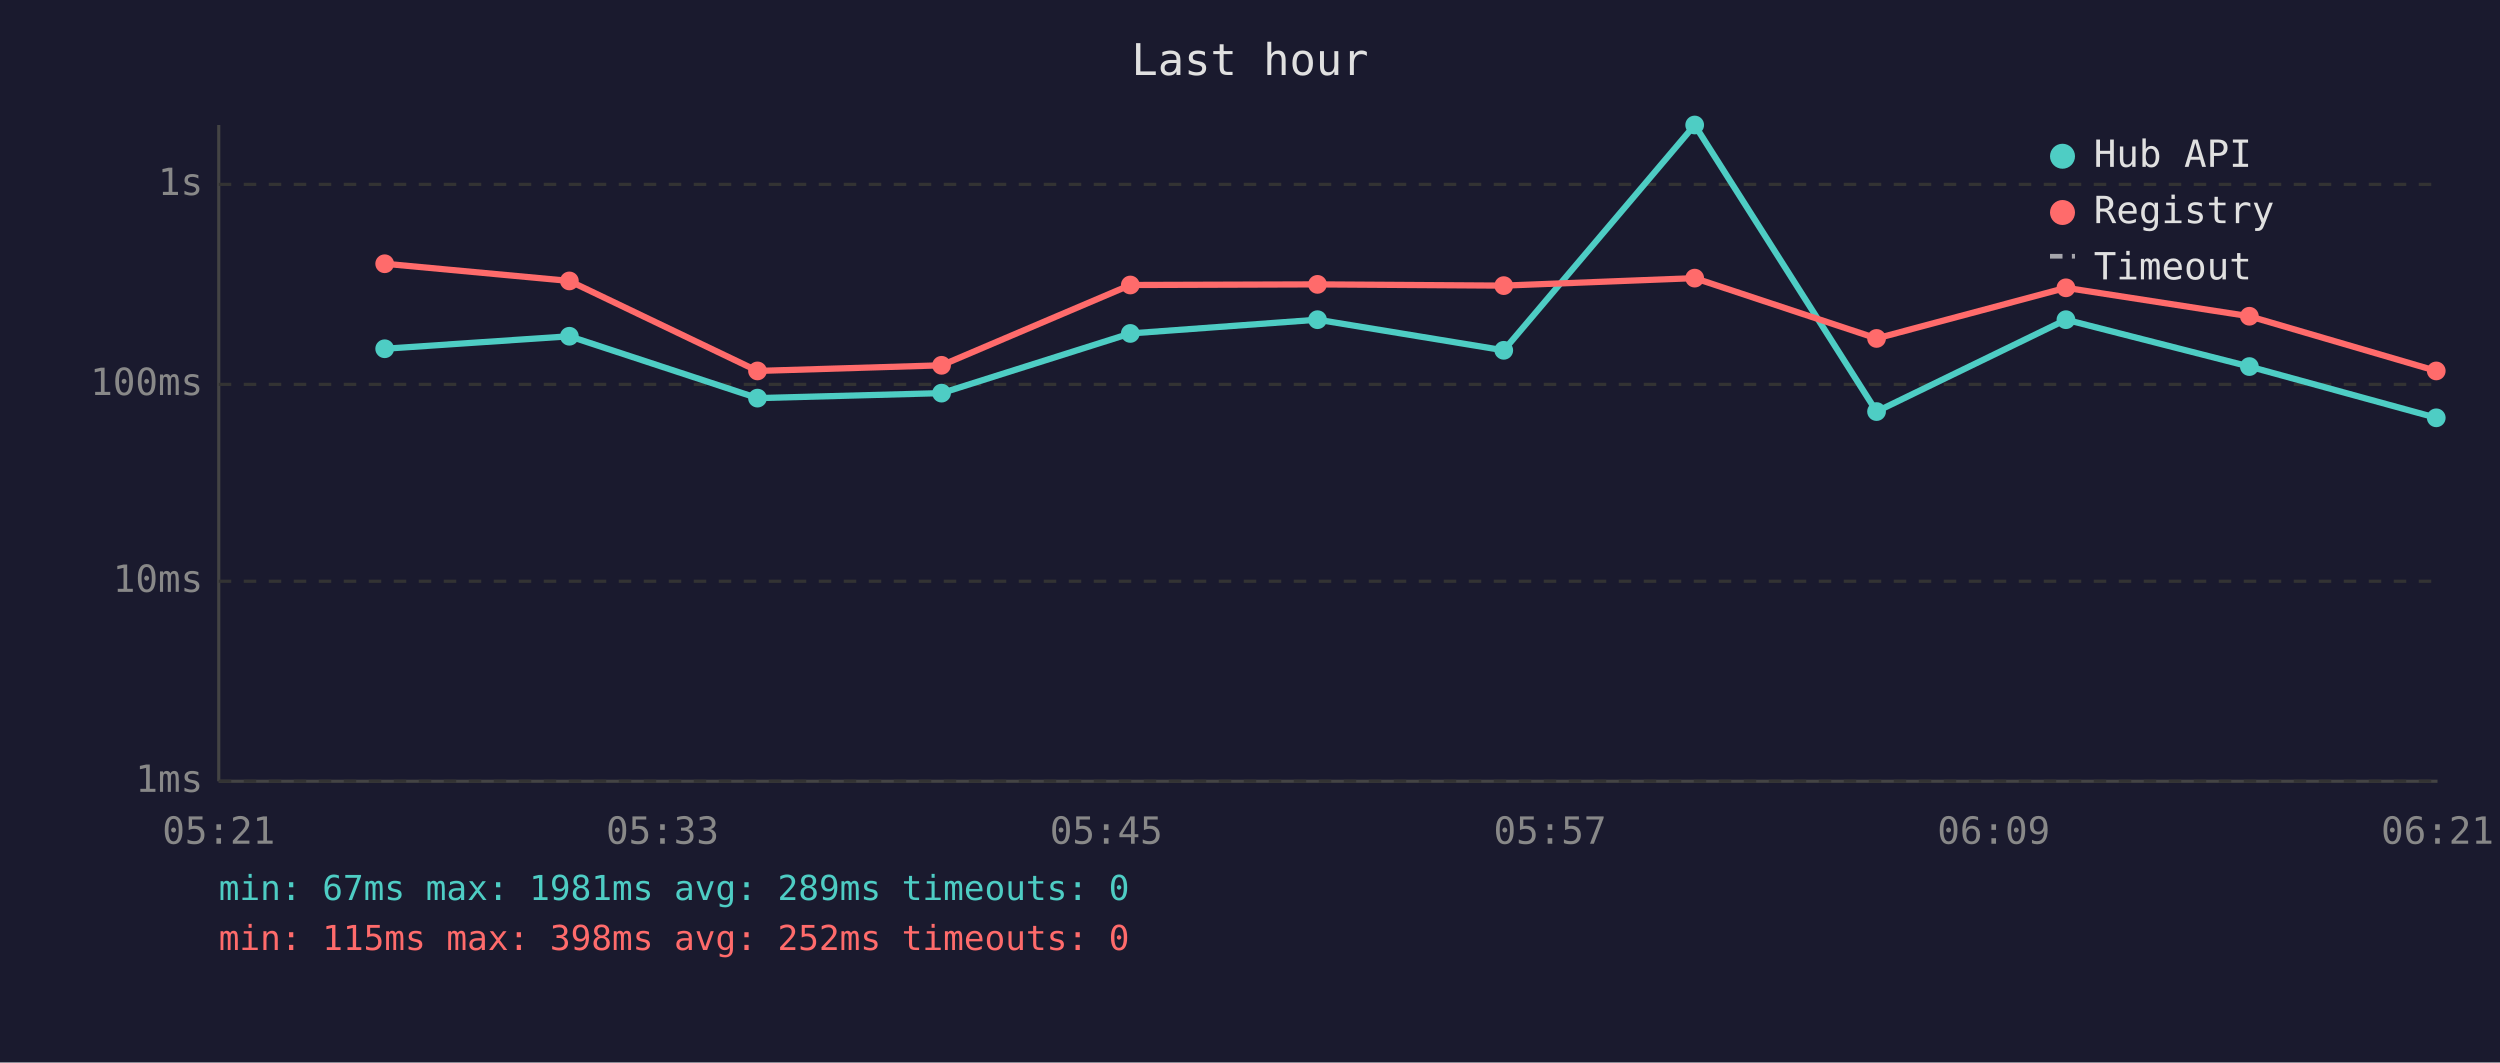
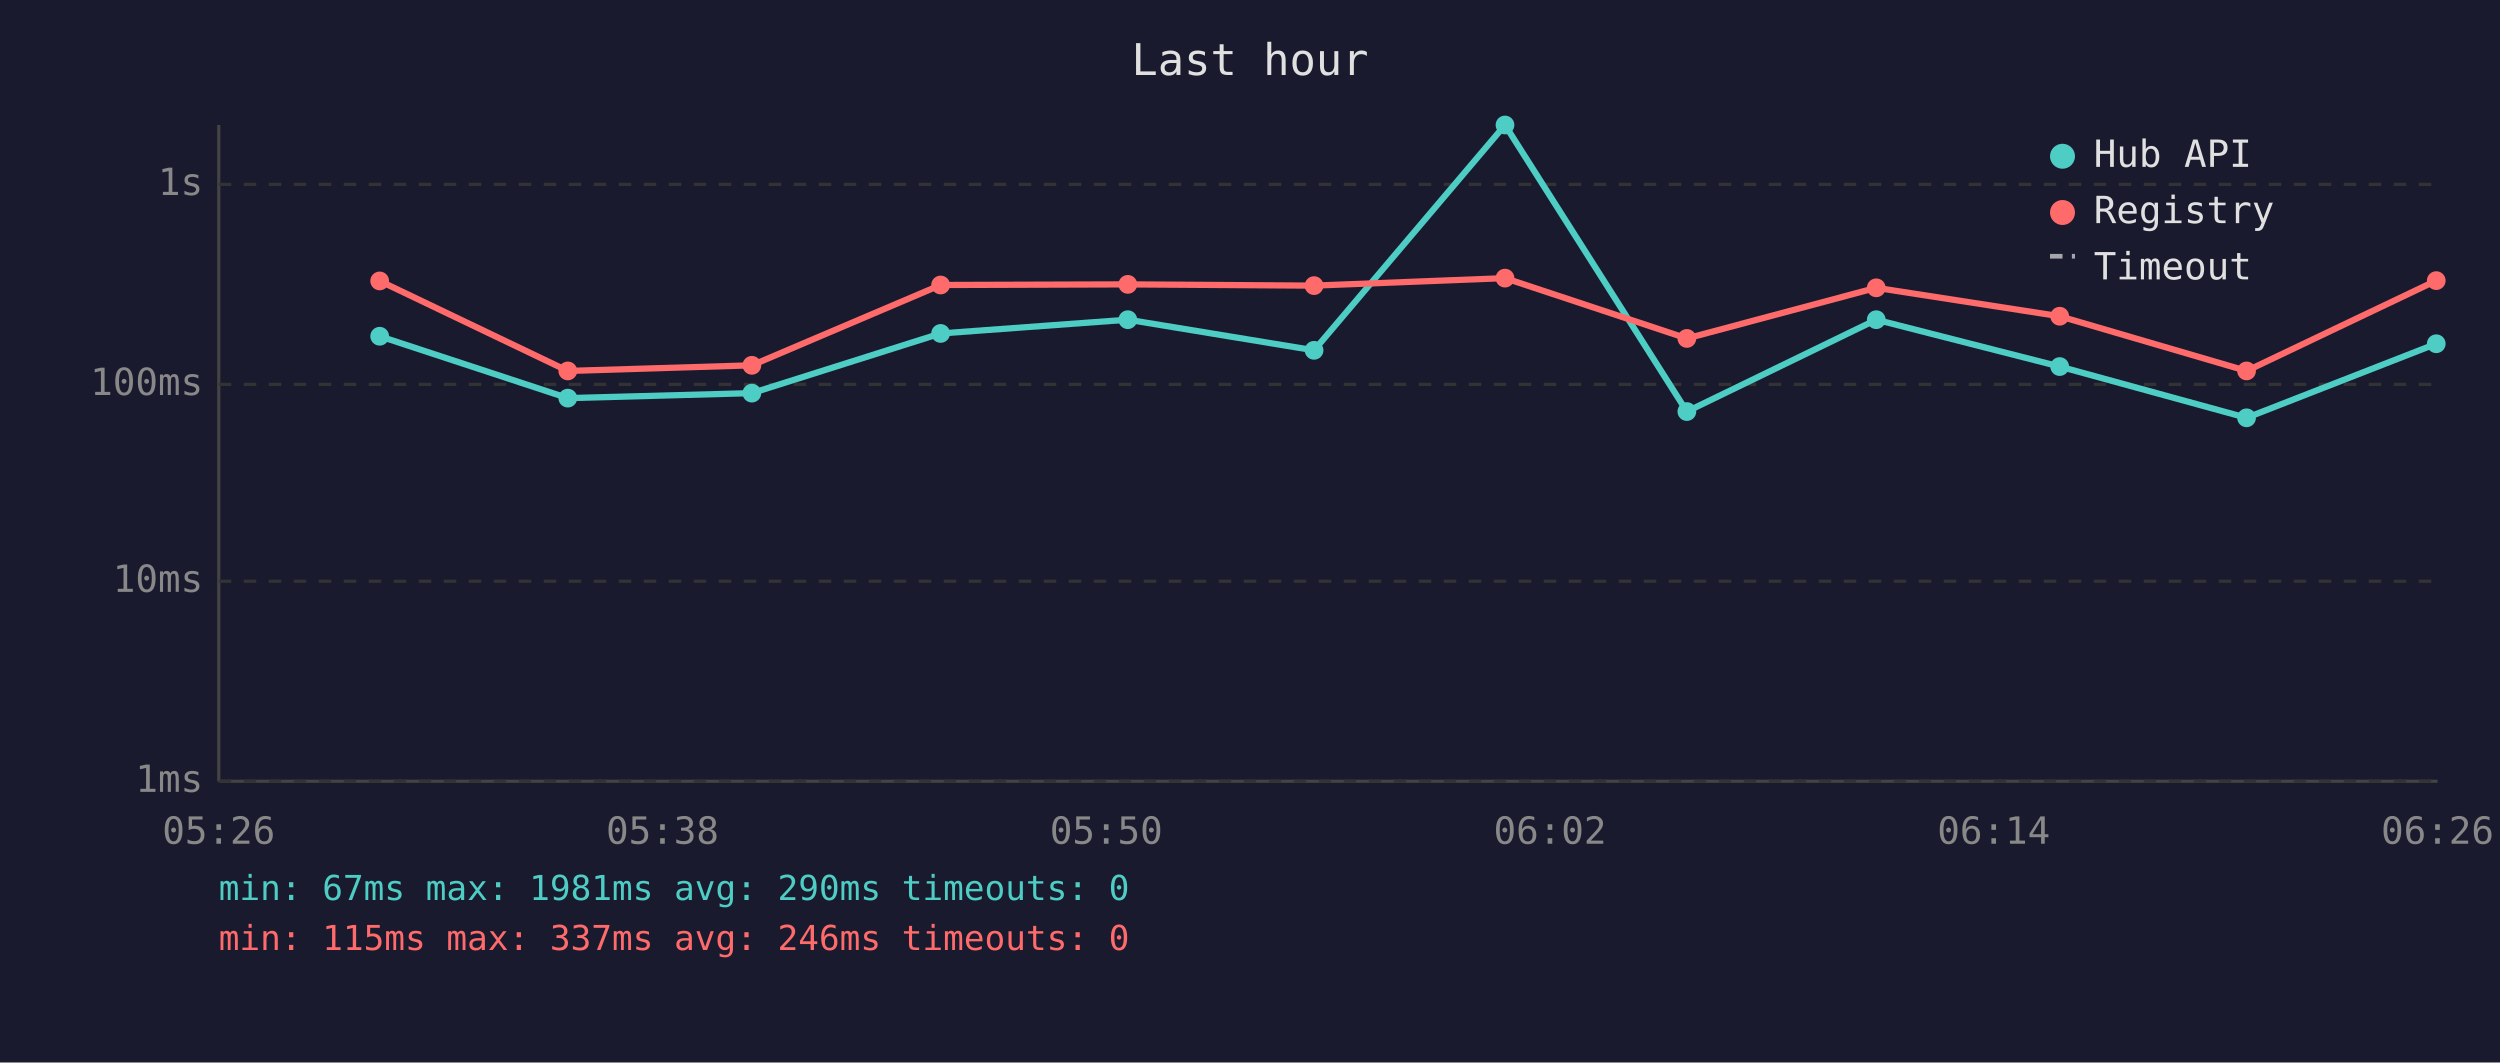
<svg xmlns="http://www.w3.org/2000/svg" viewBox="0 0 800 340" font-family="monospace" font-size="12">
  <rect width="800" height="340" fill="#1a1a2e" />
  <text x="400" y="24" fill="#e0e0e0" font-size="14" text-anchor="middle">Last hour</text>
  <line x1="70" y1="40" x2="70" y2="250" stroke="#444" stroke-width="1" />
  <line x1="70" y1="250" x2="780" y2="250" stroke="#444" stroke-width="1" />
  <line x1="70" y1="250" x2="780" y2="250" stroke="#333" stroke-width="1" stroke-dasharray="4" />
  <text x="65" y="250" fill="#888" text-anchor="end" dominant-baseline="middle">1ms</text>
  <line x1="70" y1="186" x2="780" y2="186" stroke="#333" stroke-width="1" stroke-dasharray="4" />
  <text x="65" y="186" fill="#888" text-anchor="end" dominant-baseline="middle">10ms</text>
  <line x1="70" y1="123" x2="780" y2="123" stroke="#333" stroke-width="1" stroke-dasharray="4" />
  <text x="65" y="123" fill="#888" text-anchor="end" dominant-baseline="middle">100ms</text>
  <line x1="70" y1="59" x2="780" y2="59" stroke="#333" stroke-width="1" stroke-dasharray="4" />
  <text x="65" y="59" fill="#888" text-anchor="end" dominant-baseline="middle">1s</text>
-   <text x="70" y="270" fill="#888" text-anchor="middle">05:21</text>
-   <text x="212" y="270" fill="#888" text-anchor="middle">05:33</text>
-   <text x="354" y="270" fill="#888" text-anchor="middle">05:45</text>
-   <text x="496" y="270" fill="#888" text-anchor="middle">05:57</text>
-   <text x="638" y="270" fill="#888" text-anchor="middle">06:09</text>
-   <text x="780" y="270" fill="#888" text-anchor="middle">06:21</text>
-   <polyline points="123.1,111.6 182.2,107.6 242.4,127.4 301.3,125.8 361.7,106.7 421.6,102.3 481.2,112.1 542.3,40.0 600.5,131.7 661.1,102.3 719.8,117.3 779.6,133.7" fill="none" stroke="#4ecdc4" stroke-width="2" opacity="1" />
-   <circle cx="123.1" cy="111.6" r="3" fill="#4ecdc4" />
-   <circle cx="182.2" cy="107.6" r="3" fill="#4ecdc4" />
-   <circle cx="242.4" cy="127.4" r="3" fill="#4ecdc4" />
-   <circle cx="301.3" cy="125.8" r="3" fill="#4ecdc4" />
-   <circle cx="361.7" cy="106.7" r="3" fill="#4ecdc4" />
-   <circle cx="421.6" cy="102.3" r="3" fill="#4ecdc4" />
-   <circle cx="481.2" cy="112.1" r="3" fill="#4ecdc4" />
-   <circle cx="542.3" cy="40.0" r="3" fill="#4ecdc4" />
-   <circle cx="600.5" cy="131.7" r="3" fill="#4ecdc4" />
-   <circle cx="661.1" cy="102.3" r="3" fill="#4ecdc4" />
-   <circle cx="719.8" cy="117.3" r="3" fill="#4ecdc4" />
-   <circle cx="779.6" cy="133.7" r="3" fill="#4ecdc4" />
-   <polyline points="123.1,84.4 182.2,89.9 242.4,118.7 301.3,116.9 361.7,91.2 421.6,91.0 481.2,91.4 542.3,89.0 600.5,108.3 661.1,92.1 719.8,101.2 779.6,118.7" fill="none" stroke="#ff6b6b" stroke-width="2" opacity="1" />
-   <circle cx="123.1" cy="84.4" r="3" fill="#ff6b6b" />
-   <circle cx="182.2" cy="89.9" r="3" fill="#ff6b6b" />
-   <circle cx="242.4" cy="118.7" r="3" fill="#ff6b6b" />
-   <circle cx="301.3" cy="116.9" r="3" fill="#ff6b6b" />
-   <circle cx="361.7" cy="91.2" r="3" fill="#ff6b6b" />
-   <circle cx="421.6" cy="91.0" r="3" fill="#ff6b6b" />
-   <circle cx="481.2" cy="91.4" r="3" fill="#ff6b6b" />
-   <circle cx="542.3" cy="89.0" r="3" fill="#ff6b6b" />
-   <circle cx="600.5" cy="108.3" r="3" fill="#ff6b6b" />
-   <circle cx="661.1" cy="92.1" r="3" fill="#ff6b6b" />
-   <circle cx="719.8" cy="101.2" r="3" fill="#ff6b6b" />
-   <circle cx="779.6" cy="118.7" r="3" fill="#ff6b6b" />
+   <text x="70" y="270" fill="#888" text-anchor="middle">05:26</text>
+   <text x="212" y="270" fill="#888" text-anchor="middle">05:38</text>
+   <text x="354" y="270" fill="#888" text-anchor="middle">05:50</text>
+   <text x="496" y="270" fill="#888" text-anchor="middle">06:02</text>
+   <text x="638" y="270" fill="#888" text-anchor="middle">06:14</text>
+   <text x="780" y="270" fill="#888" text-anchor="middle">06:26</text>
+   <polyline points="121.5,107.6 181.7,127.4 240.6,125.8 301.0,106.7 360.9,102.3 420.5,112.1 481.6,40.0 539.8,131.7 600.4,102.3 659.1,117.3 718.9,133.7 779.6,110.0" fill="none" stroke="#4ecdc4" stroke-width="2" opacity="1" />
+   <circle cx="121.5" cy="107.6" r="3" fill="#4ecdc4" />
+   <circle cx="181.7" cy="127.4" r="3" fill="#4ecdc4" />
+   <circle cx="240.6" cy="125.8" r="3" fill="#4ecdc4" />
+   <circle cx="301.0" cy="106.7" r="3" fill="#4ecdc4" />
+   <circle cx="360.9" cy="102.3" r="3" fill="#4ecdc4" />
+   <circle cx="420.5" cy="112.1" r="3" fill="#4ecdc4" />
+   <circle cx="481.6" cy="40.0" r="3" fill="#4ecdc4" />
+   <circle cx="539.8" cy="131.7" r="3" fill="#4ecdc4" />
+   <circle cx="600.4" cy="102.3" r="3" fill="#4ecdc4" />
+   <circle cx="659.1" cy="117.3" r="3" fill="#4ecdc4" />
+   <circle cx="718.9" cy="133.7" r="3" fill="#4ecdc4" />
+   <circle cx="779.6" cy="110.0" r="3" fill="#4ecdc4" />
+   <polyline points="121.5,89.9 181.7,118.7 240.6,116.9 301.0,91.2 360.9,91.0 420.5,91.4 481.6,89.0 539.8,108.3 600.4,92.1 659.1,101.2 718.9,118.7 779.6,89.8" fill="none" stroke="#ff6b6b" stroke-width="2" opacity="1" />
+   <circle cx="121.5" cy="89.9" r="3" fill="#ff6b6b" />
+   <circle cx="181.7" cy="118.7" r="3" fill="#ff6b6b" />
+   <circle cx="240.6" cy="116.9" r="3" fill="#ff6b6b" />
+   <circle cx="301.0" cy="91.2" r="3" fill="#ff6b6b" />
+   <circle cx="360.9" cy="91.0" r="3" fill="#ff6b6b" />
+   <circle cx="420.5" cy="91.4" r="3" fill="#ff6b6b" />
+   <circle cx="481.6" cy="89.0" r="3" fill="#ff6b6b" />
+   <circle cx="539.8" cy="108.3" r="3" fill="#ff6b6b" />
+   <circle cx="600.4" cy="92.1" r="3" fill="#ff6b6b" />
+   <circle cx="659.1" cy="101.2" r="3" fill="#ff6b6b" />
+   <circle cx="718.9" cy="118.7" r="3" fill="#ff6b6b" />
+   <circle cx="779.6" cy="89.8" r="3" fill="#ff6b6b" />
  <circle cx="660" cy="50" r="4" fill="#4ecdc4" />
  <text x="670" y="50" fill="#e0e0e0" dominant-baseline="middle">Hub API</text>
  <circle cx="660" cy="68" r="4" fill="#ff6b6b" />
  <text x="670" y="68" fill="#e0e0e0" dominant-baseline="middle">Registry</text>
  <line x1="656" y1="82" x2="664" y2="82" stroke="#e0e0e0" stroke-width="1.5" stroke-dasharray="4,3" opacity="0.7" />
  <text x="670" y="86" fill="#e0e0e0" dominant-baseline="middle">Timeout</text>
-   <text x="70" y="288" fill="#4ecdc4" font-size="11">min: 67ms  max: 1981ms  avg: 289ms  timeouts: 0</text>
-   <text x="70" y="304" fill="#ff6b6b" font-size="11">min: 115ms  max: 398ms  avg: 252ms  timeouts: 0</text>
+   <text x="70" y="288" fill="#4ecdc4" font-size="11">min: 67ms  max: 1981ms  avg: 290ms  timeouts: 0</text>
+   <text x="70" y="304" fill="#ff6b6b" font-size="11">min: 115ms  max: 337ms  avg: 246ms  timeouts: 0</text>
</svg>
